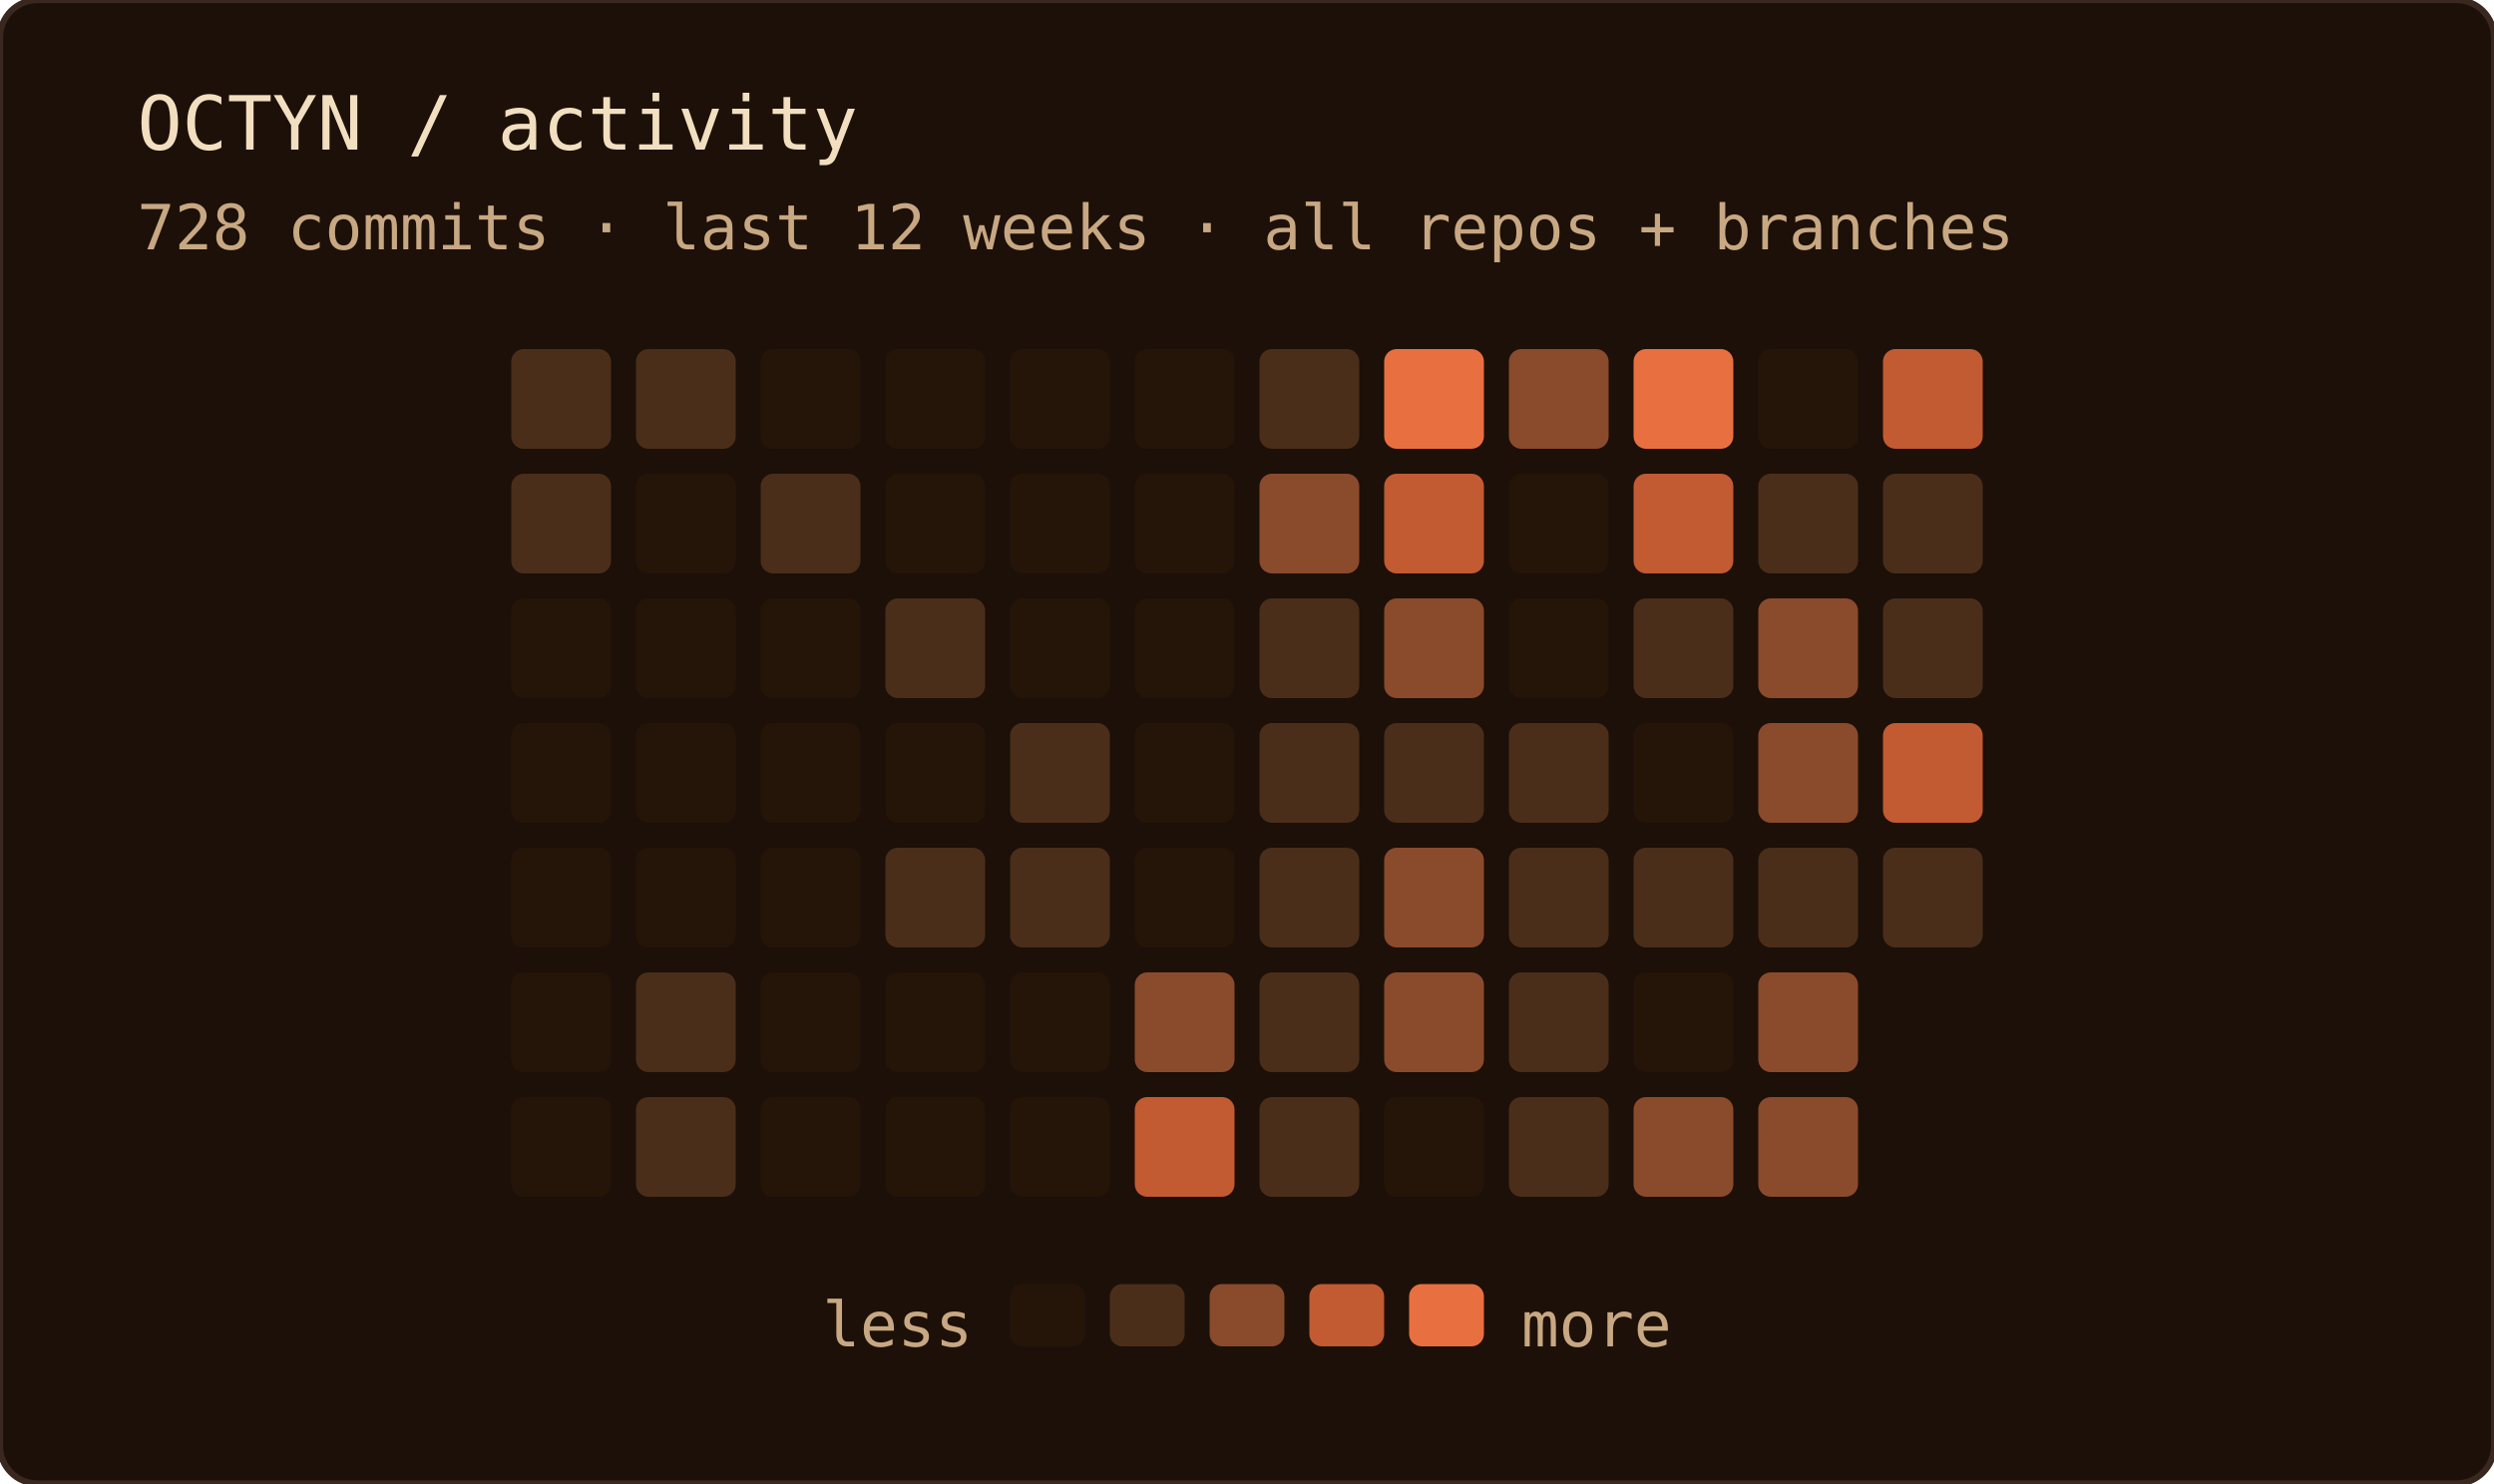
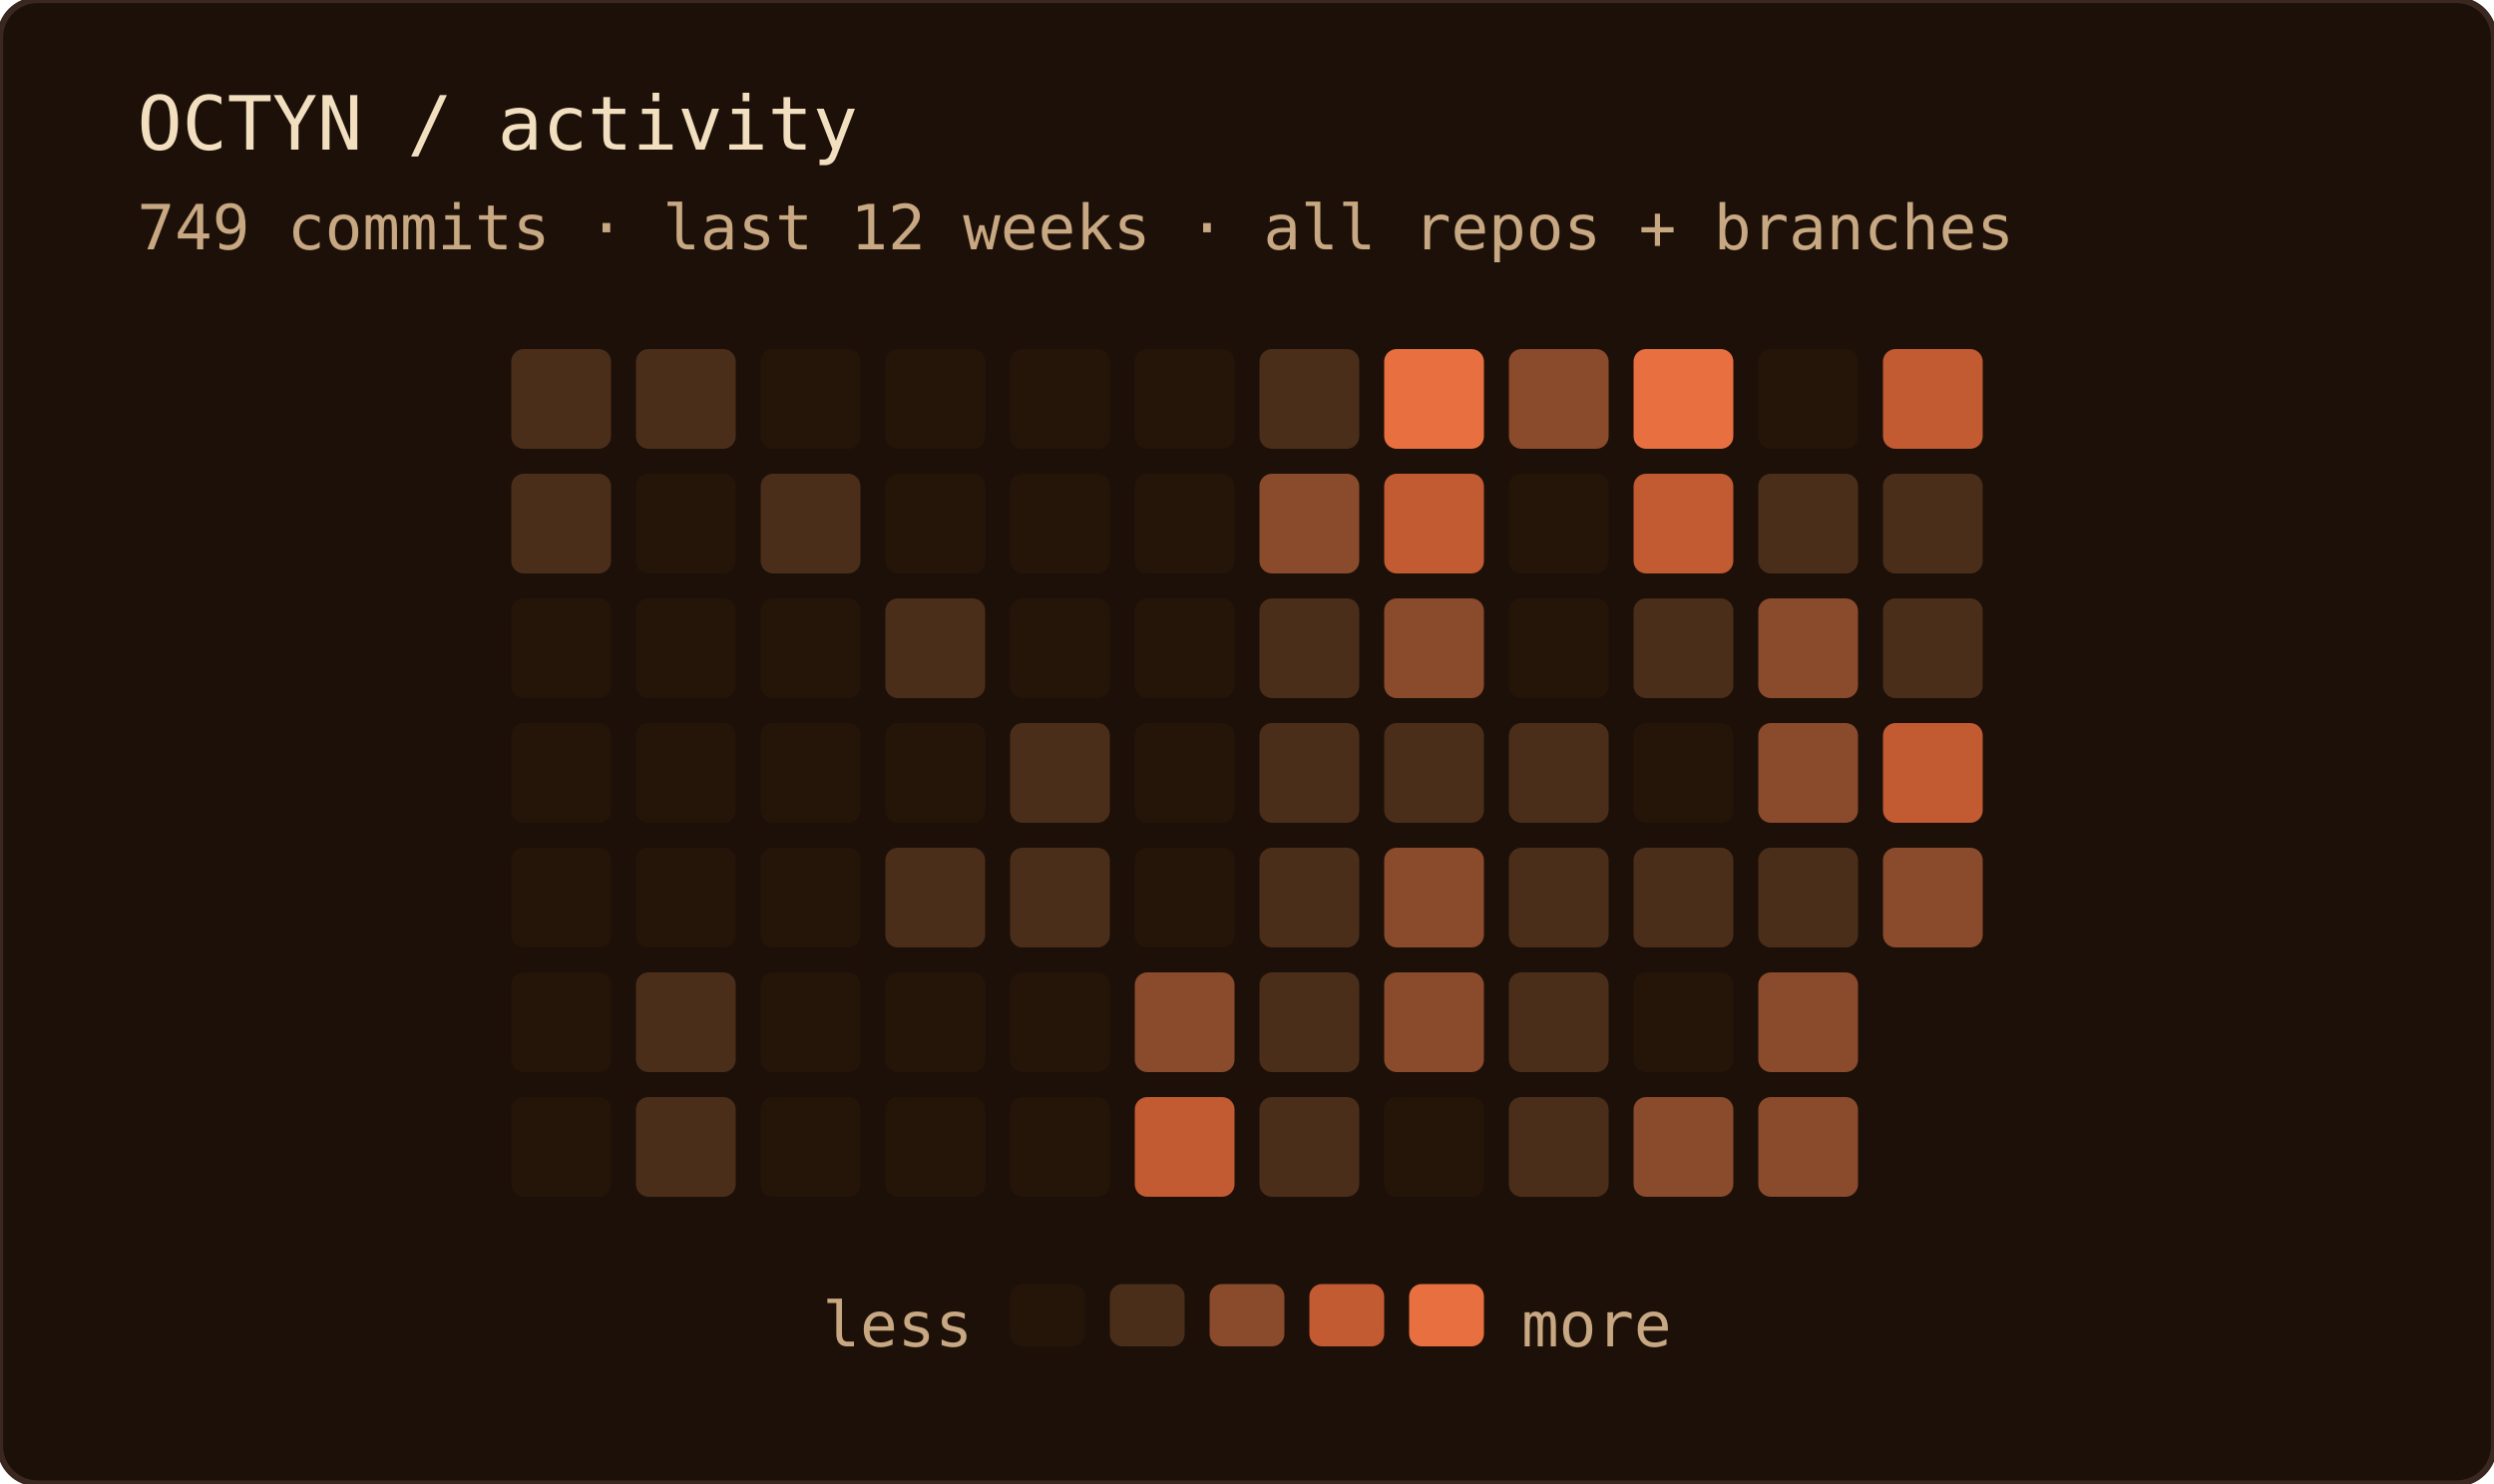
<svg xmlns="http://www.w3.org/2000/svg" width="400" height="238" role="img" aria-label="OCTYN commit activity — last 12 weeks · all repos + branches">
  <rect width="100%" height="100%" rx="6" fill="#1c1008" />
  <rect width="100%" height="100%" rx="6" fill="none" stroke="#3a2820" stroke-width="1" />
  <text x="22" y="24" font-family="'JetBrains Mono', 'Fira Code', ui-monospace, SFMono-Regular, Menlo, monospace" font-size="12" fill="#f2dfc0">OCTYN / activity</text>
-   <text x="22" y="40" font-family="'JetBrains Mono', 'Fira Code', ui-monospace, SFMono-Regular, Menlo, monospace" font-size="10" fill="#c8a882">728 commits · last 12 weeks · all repos + branches</text>
+   <text x="22" y="40" font-family="'JetBrains Mono', 'Fira Code', ui-monospace, SFMono-Regular, Menlo, monospace" font-size="10" fill="#c8a882">749 commits · last 12 weeks · all repos + branches</text>
  <rect x="82" y="56" width="16" height="16" rx="2" fill="#4a2e1a" />
  <rect x="82" y="76" width="16" height="16" rx="2" fill="#4a2e1a" />
  <rect x="82" y="96" width="16" height="16" rx="2" fill="#241508" />
  <rect x="82" y="116" width="16" height="16" rx="2" fill="#241508" />
  <rect x="82" y="136" width="16" height="16" rx="2" fill="#241508" />
  <rect x="82" y="156" width="16" height="16" rx="2" fill="#241508" />
  <rect x="82" y="176" width="16" height="16" rx="2" fill="#241508" />
  <rect x="102" y="56" width="16" height="16" rx="2" fill="#4a2e1a" />
  <rect x="102" y="76" width="16" height="16" rx="2" fill="#241508" />
  <rect x="102" y="96" width="16" height="16" rx="2" fill="#241508" />
  <rect x="102" y="116" width="16" height="16" rx="2" fill="#241508" />
  <rect x="102" y="136" width="16" height="16" rx="2" fill="#241508" />
  <rect x="102" y="156" width="16" height="16" rx="2" fill="#4a2e1a" />
  <rect x="102" y="176" width="16" height="16" rx="2" fill="#4a2e1a" />
  <rect x="122" y="56" width="16" height="16" rx="2" fill="#241508" />
  <rect x="122" y="76" width="16" height="16" rx="2" fill="#4a2e1a" />
  <rect x="122" y="96" width="16" height="16" rx="2" fill="#241508" />
  <rect x="122" y="116" width="16" height="16" rx="2" fill="#241508" />
  <rect x="122" y="136" width="16" height="16" rx="2" fill="#241508" />
  <rect x="122" y="156" width="16" height="16" rx="2" fill="#241508" />
  <rect x="122" y="176" width="16" height="16" rx="2" fill="#241508" />
  <rect x="142" y="56" width="16" height="16" rx="2" fill="#241508" />
  <rect x="142" y="76" width="16" height="16" rx="2" fill="#241508" />
  <rect x="142" y="96" width="16" height="16" rx="2" fill="#4a2e1a" />
  <rect x="142" y="116" width="16" height="16" rx="2" fill="#241508" />
  <rect x="142" y="136" width="16" height="16" rx="2" fill="#4a2e1a" />
  <rect x="142" y="156" width="16" height="16" rx="2" fill="#241508" />
  <rect x="142" y="176" width="16" height="16" rx="2" fill="#241508" />
  <rect x="162" y="56" width="16" height="16" rx="2" fill="#241508" />
  <rect x="162" y="76" width="16" height="16" rx="2" fill="#241508" />
  <rect x="162" y="96" width="16" height="16" rx="2" fill="#241508" />
  <rect x="162" y="116" width="16" height="16" rx="2" fill="#4a2e1a" />
  <rect x="162" y="136" width="16" height="16" rx="2" fill="#4a2e1a" />
  <rect x="162" y="156" width="16" height="16" rx="2" fill="#241508" />
  <rect x="162" y="176" width="16" height="16" rx="2" fill="#241508" />
  <rect x="182" y="56" width="16" height="16" rx="2" fill="#241508" />
  <rect x="182" y="76" width="16" height="16" rx="2" fill="#241508" />
  <rect x="182" y="96" width="16" height="16" rx="2" fill="#241508" />
  <rect x="182" y="116" width="16" height="16" rx="2" fill="#241508" />
  <rect x="182" y="136" width="16" height="16" rx="2" fill="#241508" />
  <rect x="182" y="156" width="16" height="16" rx="2" fill="#8a4a2c" />
  <rect x="182" y="176" width="16" height="16" rx="2" fill="#c25a32" />
  <rect x="202" y="56" width="16" height="16" rx="2" fill="#4a2e1a" />
  <rect x="202" y="76" width="16" height="16" rx="2" fill="#8a4a2c" />
  <rect x="202" y="96" width="16" height="16" rx="2" fill="#4a2e1a" />
  <rect x="202" y="116" width="16" height="16" rx="2" fill="#4a2e1a" />
  <rect x="202" y="136" width="16" height="16" rx="2" fill="#4a2e1a" />
  <rect x="202" y="156" width="16" height="16" rx="2" fill="#4a2e1a" />
  <rect x="202" y="176" width="16" height="16" rx="2" fill="#4a2e1a" />
  <rect x="222" y="56" width="16" height="16" rx="2" fill="#e87040" />
  <rect x="222" y="76" width="16" height="16" rx="2" fill="#c25a32" />
  <rect x="222" y="96" width="16" height="16" rx="2" fill="#8a4a2c" />
  <rect x="222" y="116" width="16" height="16" rx="2" fill="#4a2e1a" />
  <rect x="222" y="136" width="16" height="16" rx="2" fill="#8a4a2c" />
  <rect x="222" y="156" width="16" height="16" rx="2" fill="#8a4a2c" />
  <rect x="222" y="176" width="16" height="16" rx="2" fill="#241508" />
  <rect x="242" y="56" width="16" height="16" rx="2" fill="#8a4a2c" />
  <rect x="242" y="76" width="16" height="16" rx="2" fill="#241508" />
  <rect x="242" y="96" width="16" height="16" rx="2" fill="#241508" />
  <rect x="242" y="116" width="16" height="16" rx="2" fill="#4a2e1a" />
  <rect x="242" y="136" width="16" height="16" rx="2" fill="#4a2e1a" />
  <rect x="242" y="156" width="16" height="16" rx="2" fill="#4a2e1a" />
  <rect x="242" y="176" width="16" height="16" rx="2" fill="#4a2e1a" />
  <rect x="262" y="56" width="16" height="16" rx="2" fill="#e87040" />
  <rect x="262" y="76" width="16" height="16" rx="2" fill="#c25a32" />
  <rect x="262" y="96" width="16" height="16" rx="2" fill="#4a2e1a" />
  <rect x="262" y="116" width="16" height="16" rx="2" fill="#241508" />
  <rect x="262" y="136" width="16" height="16" rx="2" fill="#4a2e1a" />
  <rect x="262" y="156" width="16" height="16" rx="2" fill="#241508" />
  <rect x="262" y="176" width="16" height="16" rx="2" fill="#8a4a2c" />
  <rect x="282" y="56" width="16" height="16" rx="2" fill="#241508" />
  <rect x="282" y="76" width="16" height="16" rx="2" fill="#4a2e1a" />
  <rect x="282" y="96" width="16" height="16" rx="2" fill="#8a4a2c" />
  <rect x="282" y="116" width="16" height="16" rx="2" fill="#8a4a2c" />
  <rect x="282" y="136" width="16" height="16" rx="2" fill="#4a2e1a" />
  <rect x="282" y="156" width="16" height="16" rx="2" fill="#8a4a2c" />
  <rect x="282" y="176" width="16" height="16" rx="2" fill="#8a4a2c" />
  <rect x="302" y="56" width="16" height="16" rx="2" fill="#c25a32" />
  <rect x="302" y="76" width="16" height="16" rx="2" fill="#4a2e1a" />
  <rect x="302" y="96" width="16" height="16" rx="2" fill="#4a2e1a" />
  <rect x="302" y="116" width="16" height="16" rx="2" fill="#c25a32" />
-   <rect x="302" y="136" width="16" height="16" rx="2" fill="#4a2e1a" />
+   <rect x="302" y="136" width="16" height="16" rx="2" fill="#8a4a2c" />
  <text x="156" y="216" text-anchor="end" font-family="'JetBrains Mono', 'Fira Code', ui-monospace, SFMono-Regular, Menlo, monospace" font-size="10" fill="#c8a882">less</text>
  <rect x="162" y="206" width="12" height="10" rx="2" fill="#241508" />
  <rect x="178" y="206" width="12" height="10" rx="2" fill="#4a2e1a" />
  <rect x="194" y="206" width="12" height="10" rx="2" fill="#8a4a2c" />
  <rect x="210" y="206" width="12" height="10" rx="2" fill="#c25a32" />
  <rect x="226" y="206" width="12" height="10" rx="2" fill="#e87040" />
  <text x="244" y="216" font-family="'JetBrains Mono', 'Fira Code', ui-monospace, SFMono-Regular, Menlo, monospace" font-size="10" fill="#c8a882">more</text>
</svg>
